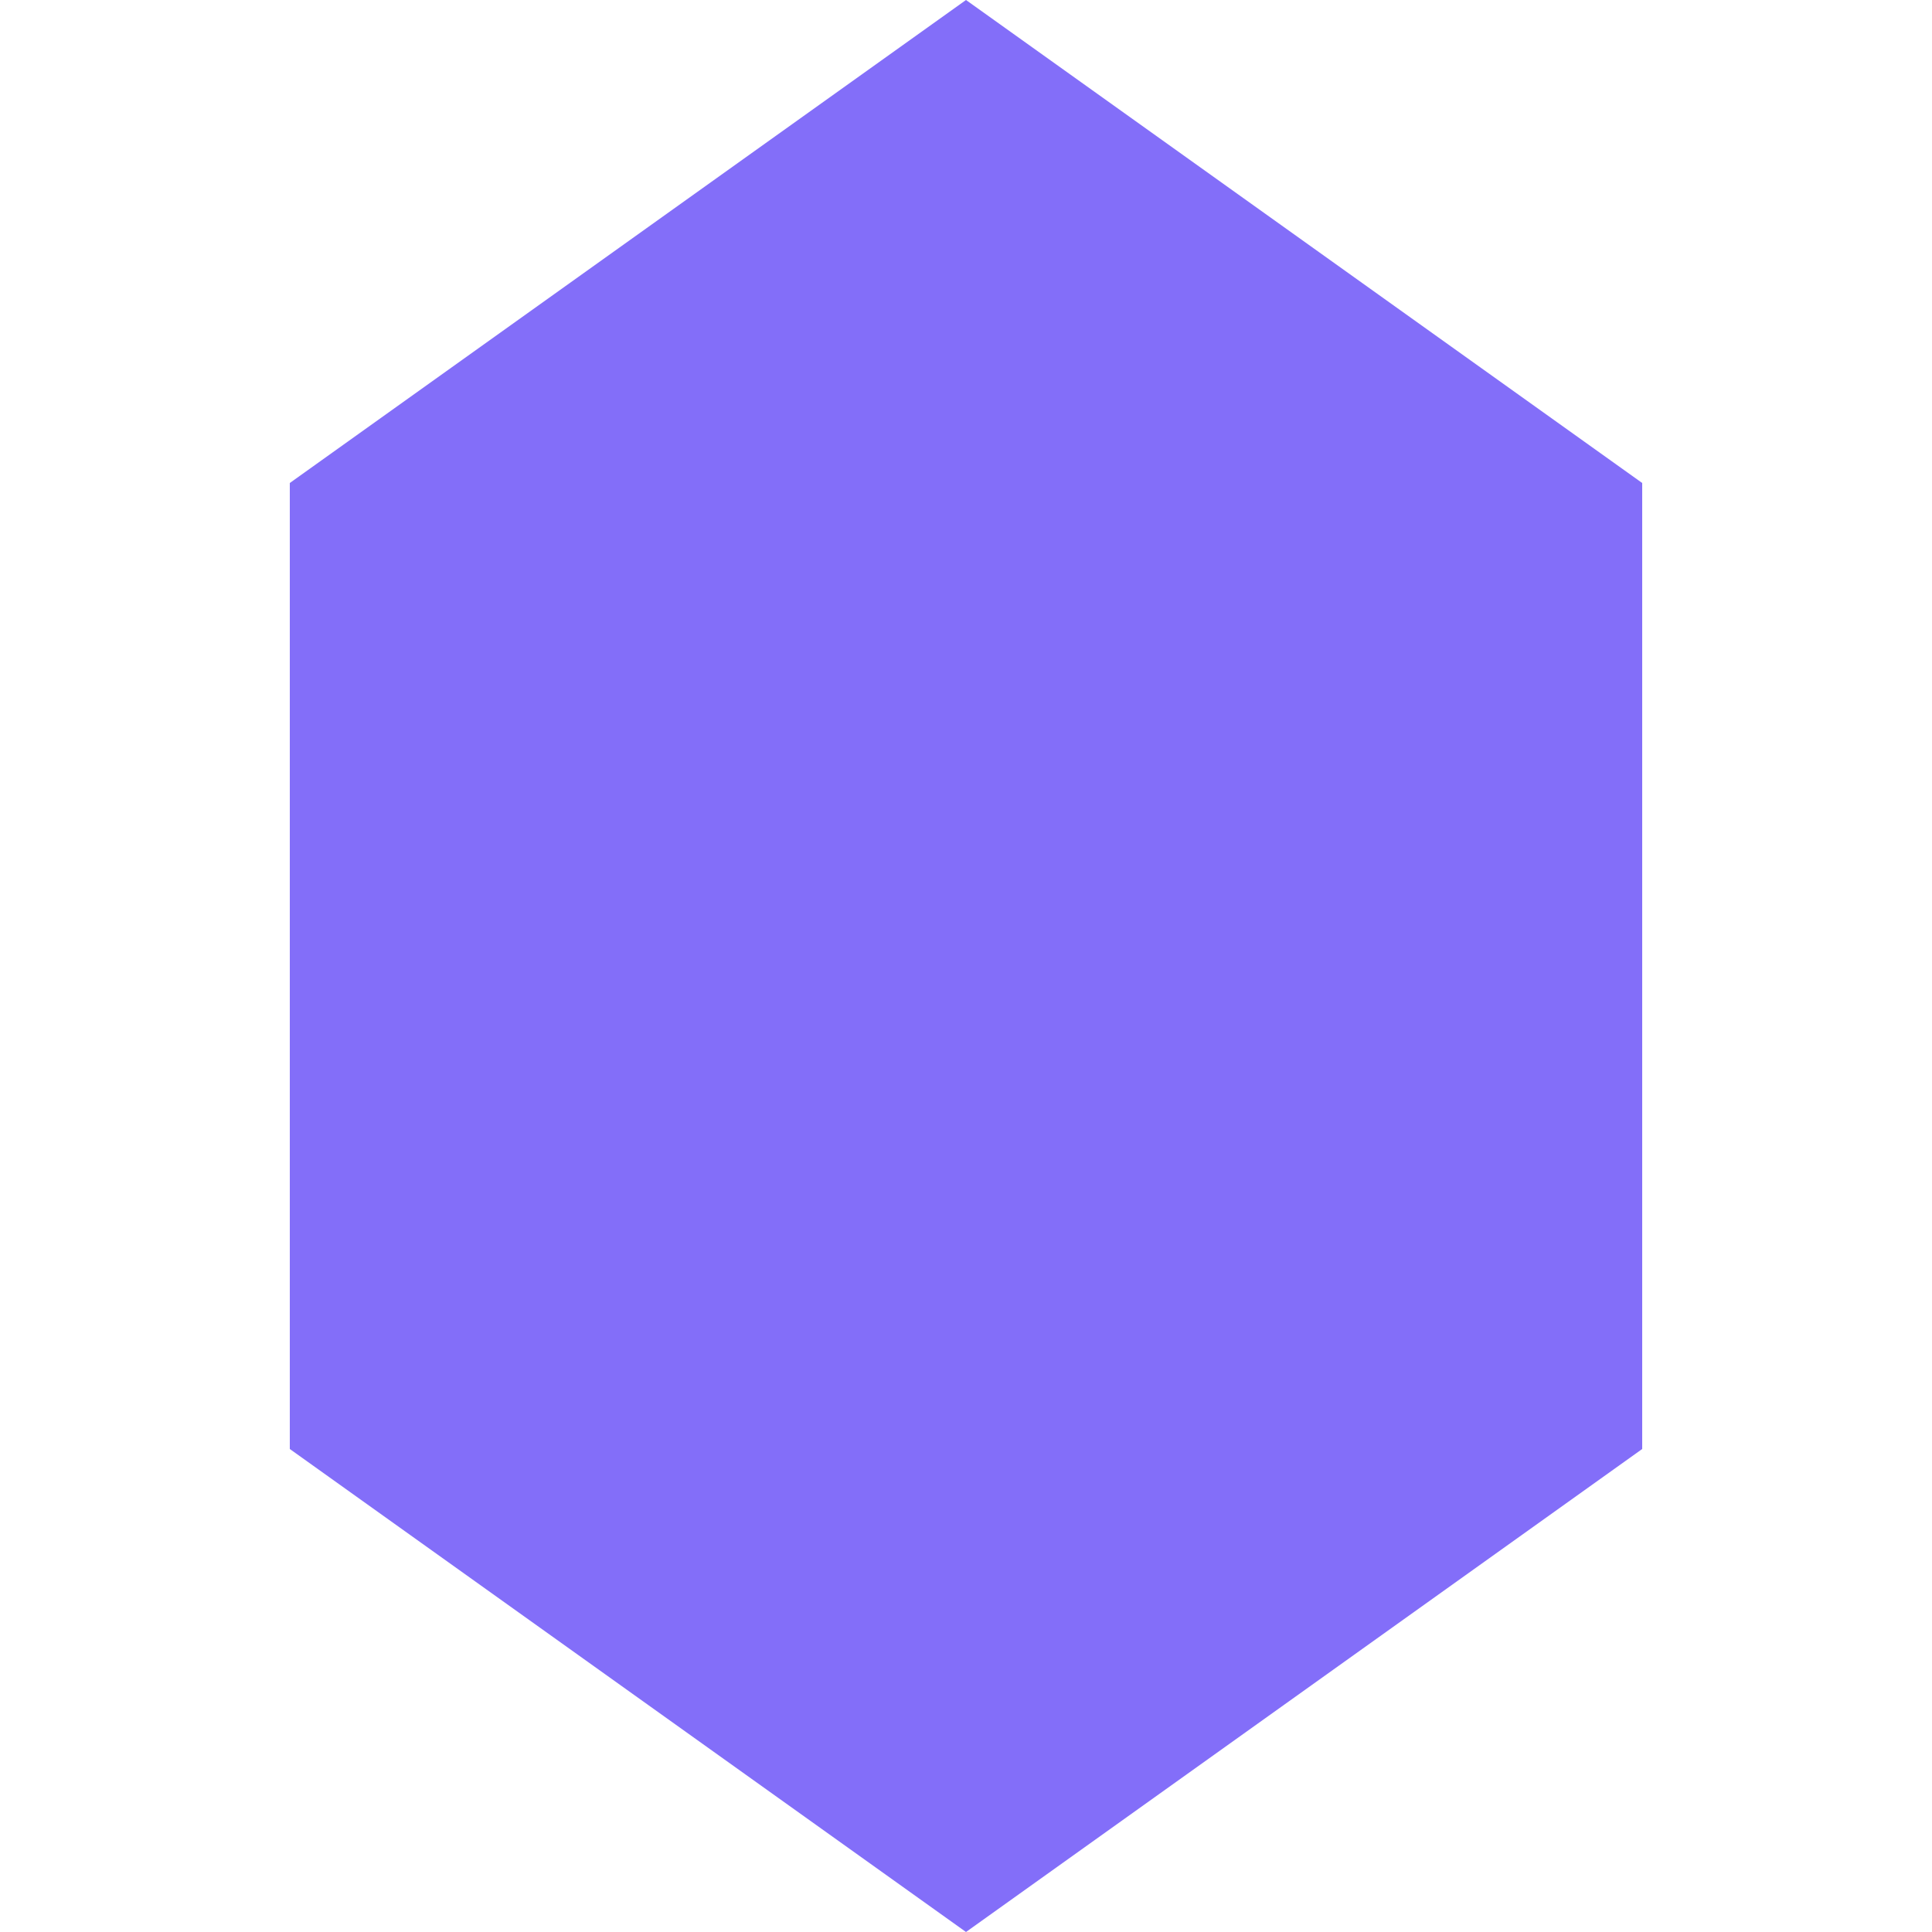
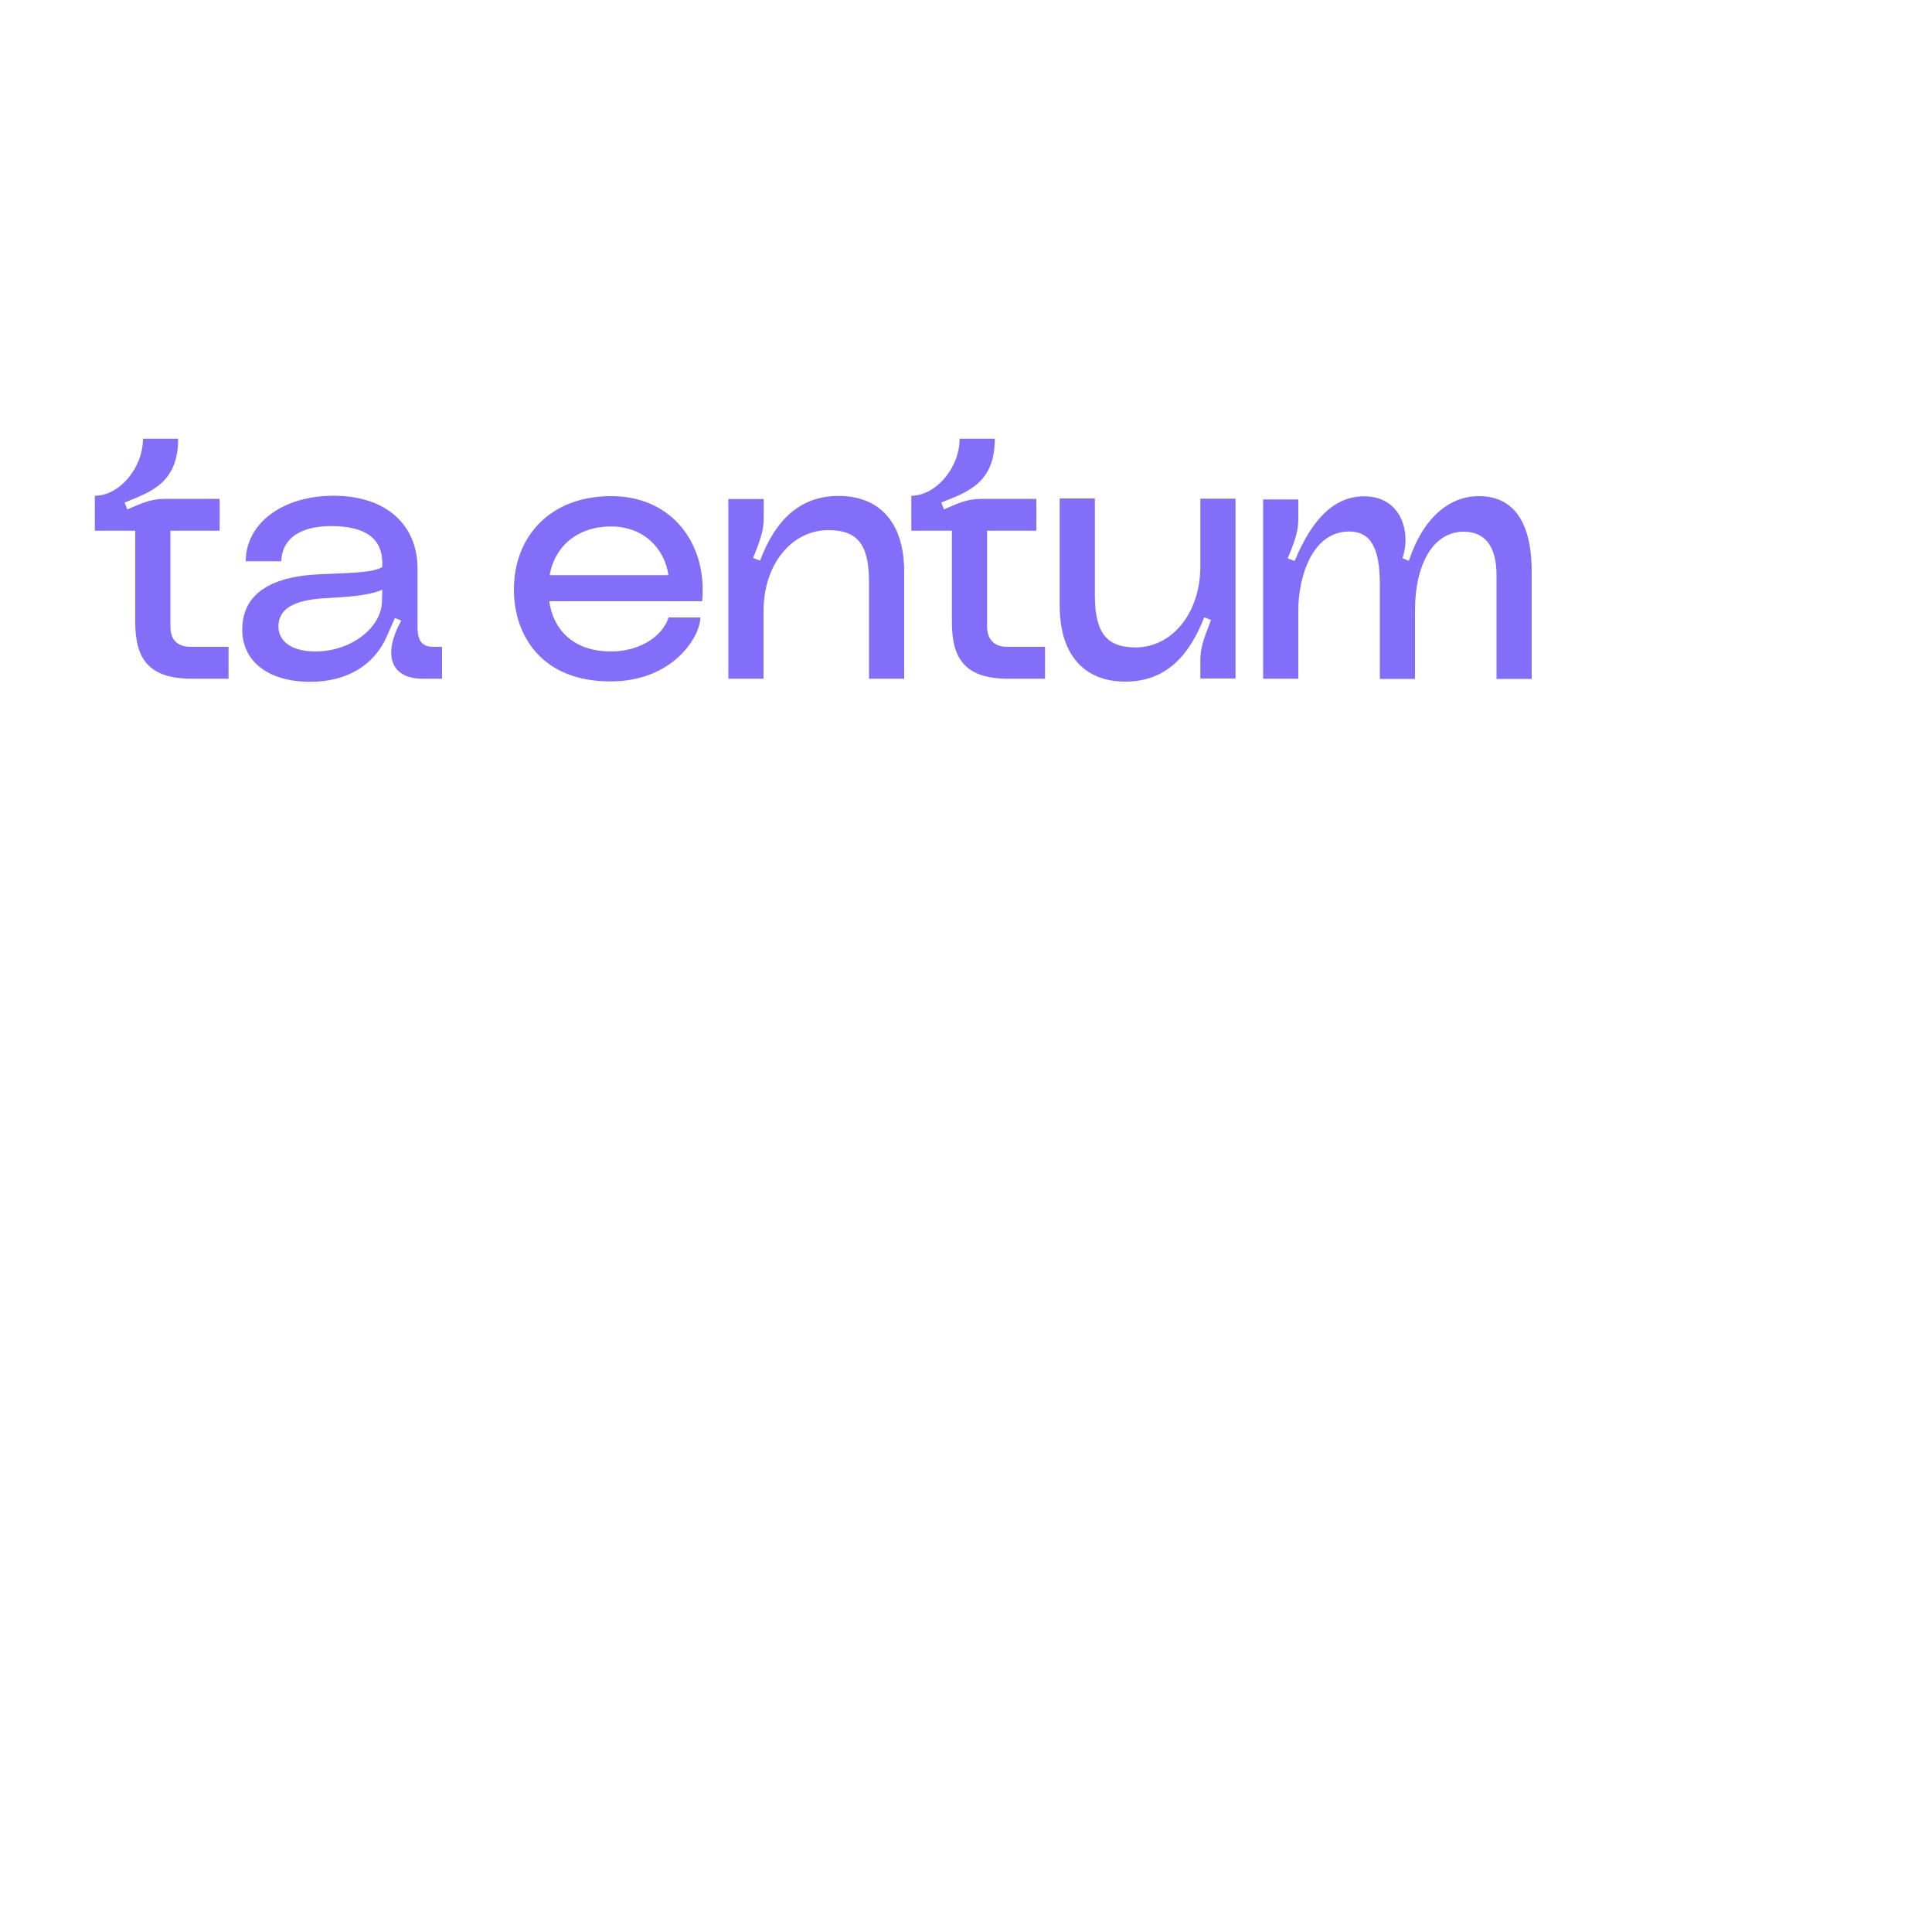
- <svg xmlns="http://www.w3.org/2000/svg" viewBox="0 0 100 100">
-   <path fill="#836EF9" d="M50 0L85 25V75L50 100L15 75V25L50 0z M50 25L70 40V60L50 75L30 60V40L50 25z" />
+ <svg xmlns="http://www.w3.org/2000/svg" viewBox="0 0 1000 1000">
+   <path fill="#836EF9" d="M653.8 351.3H672v-35.5c0-17 7.1-40.7 26.3-40.7 11.1 0 15.9 8.4 15.9 27.3v49h18.2v-35.5c0-23.5 9.2-40.7 25.2-40.7 10.3 0 17 6.7 17 22.5v53.7h18.2v-55.6c0-23.6-8.1-39-27.3-39-15.5 0-29 11.4-36.3 33.5l-3.3-1.4c4.6-13.2-.5-32-19.8-32-16 0-27.3 12.5-36 33.5l-3.6-1.4c5.1-12 5.5-16 5.5-21.1v-9.4h-18.2v92.8zm-105.3-37.8c0 26.3 13.5 39.3 33.9 39.3 20.3 0 32.8-12.4 40.9-33.3l3.5 1.4c-4.4 11.4-5.5 15.1-5.5 20.9v9.4h18.2v-93.1h-18.2v35c0 24.3-14.7 42-33.5 42-14.6 0-21.1-7-21.1-27V258h-18.2v55.5zm-76.9-38.8h21.1v47.4c0 19.2 7.1 29.2 29.3 29.2h18.9v-16.5h-19.7c-6.5 0-10.3-3.8-10.3-10.6v-49.5h25.5v-16.5h-26.6c-7.8 0-10.8.8-21.2 5.5l-1.4-3.6c13.8-5.5 27.7-10.1 27.7-33h-18.2c0 15.1-12.4 29.5-25 29.5v18.1zM377 351.3h18.2v-34.9c0-24.4 14.6-42 33.5-42 14.7 0 21.1 6.8 21.1 26.8v50.1H468V296c0-26.2-13.3-39.3-33.9-39.3-20.1 0-32.8 12.5-40.7 33.5l-3.6-1.4c4.6-11.4 5.5-15.1 5.5-21.1v-9.4H377v93zm-92.5-53.6c2.5-14.6 14.1-25.2 31.7-25.2 16.8 0 27.7 11.1 29.8 25.2h-61.5zm-18.5 7.4c0 24.4 14.9 47.6 49.9 47.6 32.8 0 46.6-23.5 46.6-33.1H346c-2.2 7.9-12.7 17.6-30 17.6-17 0-29.3-9.2-31.7-26h79.1c.3-2.1.3-4 .3-6 0-26.5-17.6-48.4-47.4-48.4-31.5 0-50.3 20.9-50.3 48.3zm-121.9 19.2c0-8.4 6.7-13.8 24.6-14.7 10.8-.6 22.5-1.3 29.2-4.4l-.2 6.2c-.3 13.5-16 25.8-34.4 25.8-12.4 0-19.2-5.3-19.2-12.9zm-18.7 1.6c0 16.5 13.5 27 35.2 27 19 0 33-8.6 39.5-23.3l4.3-9.7 3.3 1.3c-3.5 6.3-5.2 12-5.2 16.6 0 8.1 5.4 13.5 16.2 13.5h10.1v-16.5h-4.6c-6.3 0-8.1-3.8-8.1-10.5v-30.1c0-22.5-16.2-37.6-43.4-37.6-26.6 0-45.5 14.4-45.5 33.9h18.4c.2-10.8 8.7-18.2 25.7-18.2 18.7 0 26.6 7 26.6 19.3v1.9c-5.4 3.2-18.4 3-33.6 3.8-27.2 1.5-38.9 12.1-38.9 28.6zm-76.3-51.2H70v47.4c0 19.2 7.3 29.2 29.3 29.2h19v-16.5H98.7c-6.8 0-10.5-3.5-10.5-10.6v-49.5h25.5v-16.5H87.1c-7.8 0-10.6.8-21.2 5.5l-1.4-3.6c13.6-5.5 27.7-10.1 27.7-33H74c0 15.1-12.2 29.5-24.9 29.5v18.1zm187.7" />
</svg>
